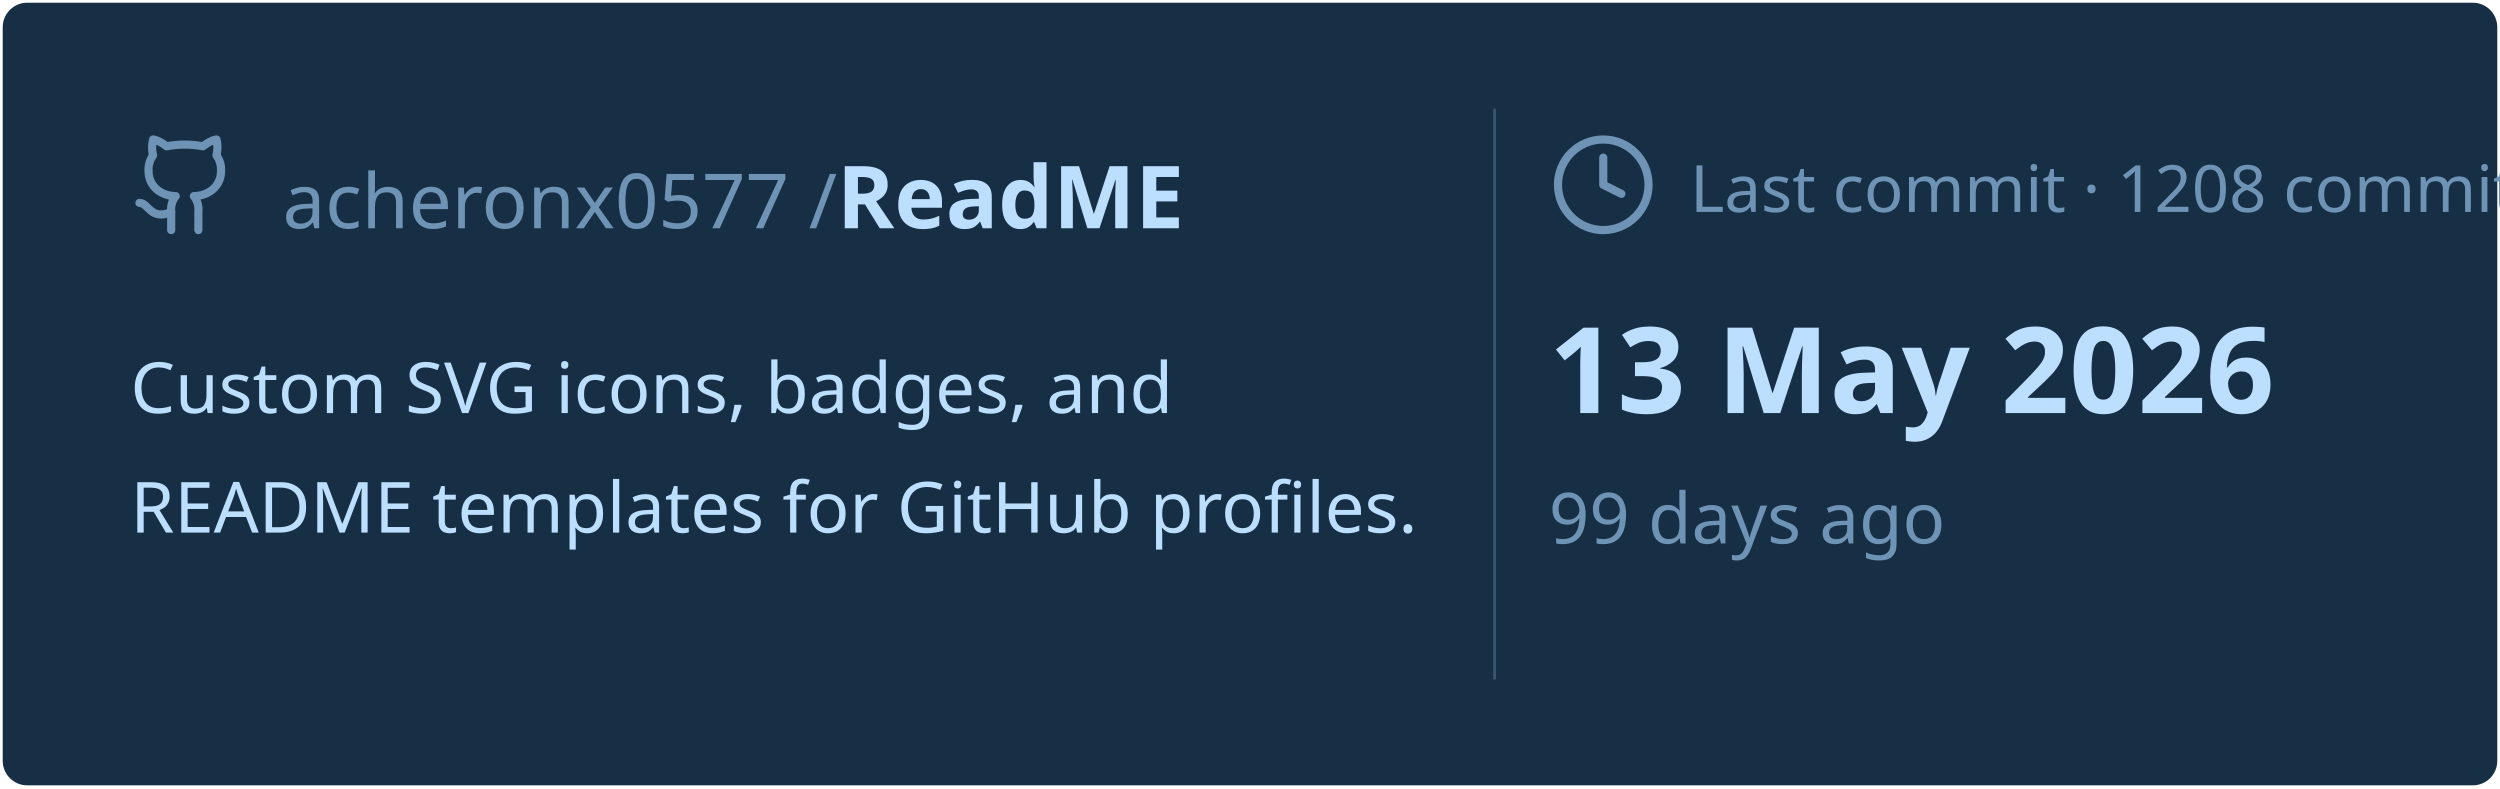
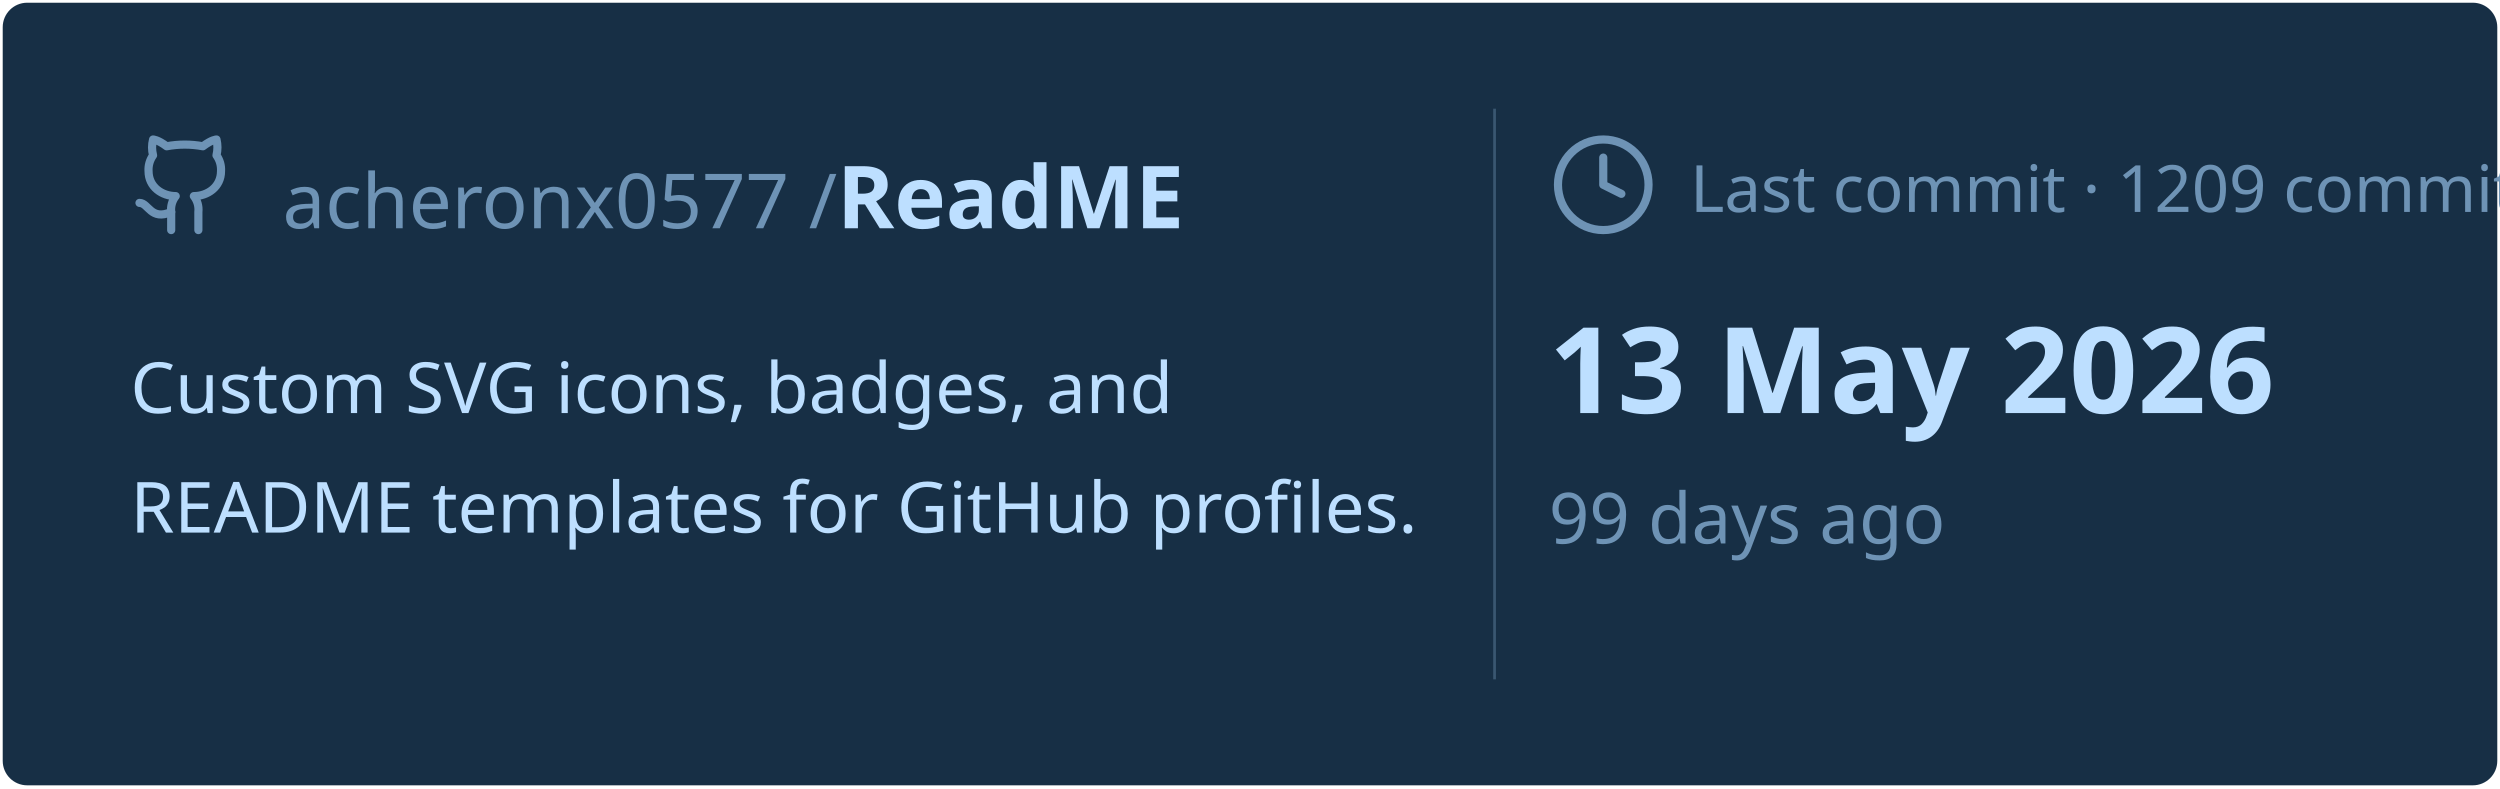
<svg xmlns="http://www.w3.org/2000/svg" viewBox="0 0 460 145" width="460px" height="145px">
  <rect stroke="#000000" stroke-opacity="0" fill="#172F45" rx="4.5" x="0.5" y="0.5" width="459" height="144" />
  <g transform="translate(24, 42)">
    <svg x="0" y="-18" width="20" height="20" viewBox="0 0 24 24" fill="none" stroke="#6E93B5" stroke-width="1.8" stroke-linecap="round" stroke-linejoin="round">
      <path d="M15 22v-4a4.8 4.8 0 0 0-1-3.5c3 0 6-2 6-5.5.08-1.25-.27-2.48-1-3.5.28-1.15.28-2.35 0-3.5 0 0-1 0-3 1.5-2.64-.5-5.36-.5-8 0C6 2 5 2 5 2c-.3 1.15-.3 2.35 0 3.5A5.403 5.403 0 0 0 4 9c0 3.5 3 5.5 6 5.5-.39.49-.68 1.05-.85 1.65-.17.6-.22 1.23-.15 1.85v4" />
      <path d="M9 18c-4.51 2-5-2-7-2" />
    </svg>
    <text x="28" y="0" font-family="&quot;Segoe UI&quot;, Ubuntu, sans-serif" font-size="14" font-weight="400" fill="#6E93B5">acheronx0577 /</text>
    <text x="130" y="0" font-family="&quot;Segoe UI&quot;, Ubuntu, sans-serif" font-size="16" font-weight="700" fill="#BDDFFF">ReadME</text>
  </g>
  <text x="24" y="76" font-family="&quot;Segoe UI&quot;, Ubuntu, sans-serif" font-size="13" font-weight="400" fill="#BDDFFF">Custom SVG icons, badges, and</text>
  <text x="24" y="98" font-family="&quot;Segoe UI&quot;, Ubuntu, sans-serif" font-size="13" font-weight="400" fill="#BDDFFF">README templates for GitHub profiles.</text>
  <line x1="275" y1="20" x2="275" y2="125" stroke="#6E93B5" stroke-width="0.5" stroke-opacity="0.4" />
  <svg x="285" y="24" width="20" height="20" viewBox="0 0 24 24" fill="none" stroke="#6E93B5" stroke-width="1.8" stroke-linecap="round" stroke-linejoin="round">
    <circle cx="12" cy="12" r="10" />
    <polyline points="12 6 12 12 16 14" />
  </svg>
-   <text x="311" y="39" font-family="&quot;Segoe UI&quot;, Ubuntu, sans-serif" font-size="12" font-weight="400" fill="#6E93B5">Last commit · 1208 commits</text>
+   <text x="311" y="39" font-family="&quot;Segoe UI&quot;, Ubuntu, sans-serif" font-size="12" font-weight="400" fill="#6E93B5">Last commit · 1209 commits</text>
  <text x="285" y="76" font-family="&quot;Segoe UI&quot;, Ubuntu, sans-serif" font-size="22" font-weight="700" fill="#BDDFFF">13 May 2026</text>
  <text x="285" y="100" font-family="&quot;Segoe UI&quot;, Ubuntu, sans-serif" font-size="13" font-weight="400" fill="#6E93B5">99 days ago</text>
</svg>
